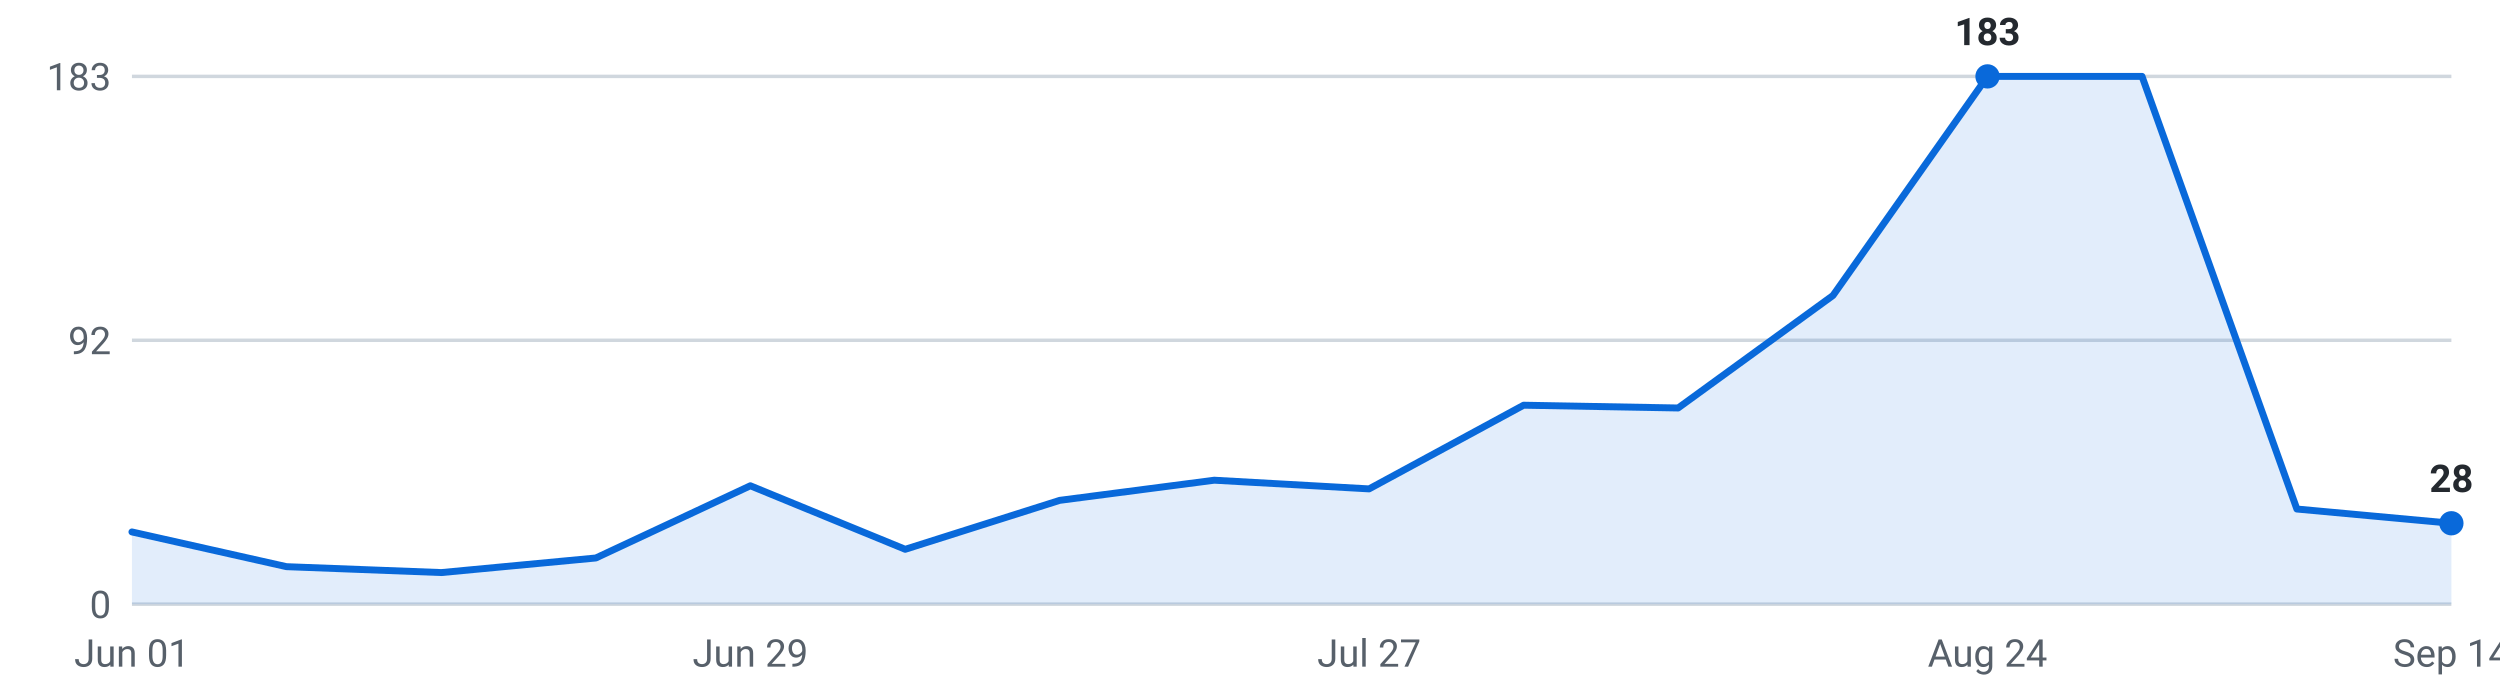
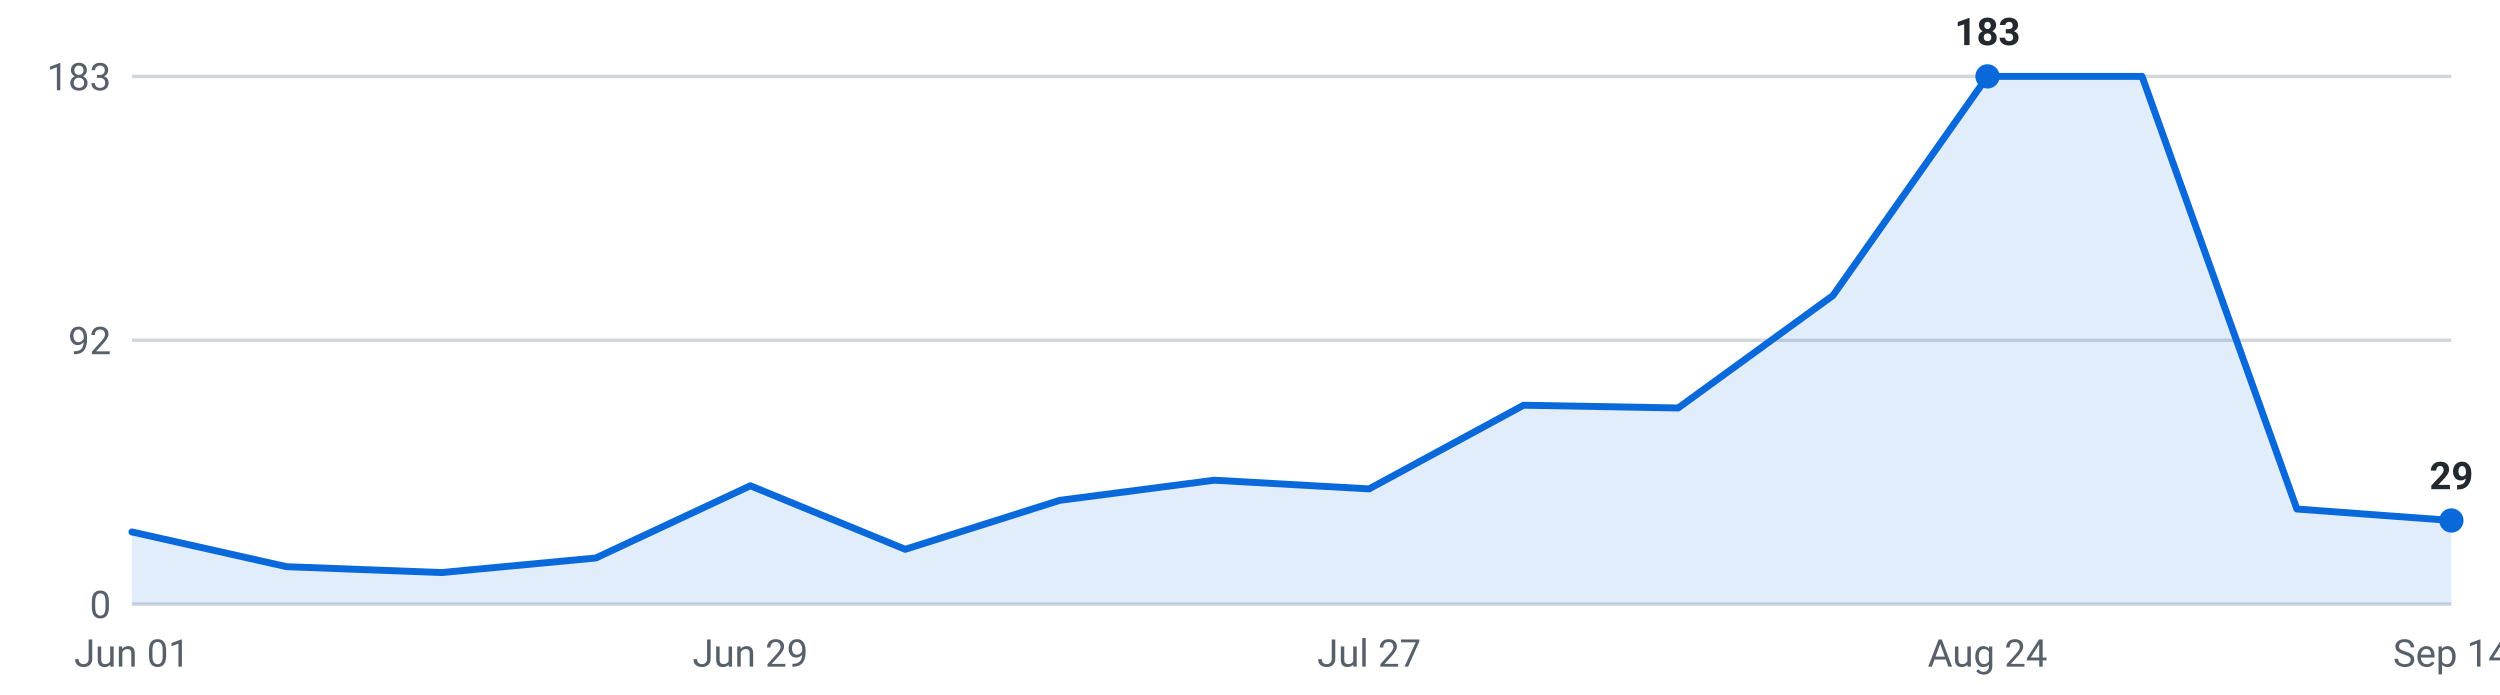
<svg xmlns="http://www.w3.org/2000/svg" viewBox="0 0 720 200" width="720" height="200" role="img" aria-label="Internships posted per week, last 16 weeks">
  <g font-family="-apple-system,Segoe UI,Roboto,sans-serif" font-size="11">
    <line x1="38" y1="174.0" x2="706" y2="174.0" stroke="#d0d7de" stroke-width="1" />
    <text x="32" y="178.0" text-anchor="end" fill="#57606a">0</text>
    <line x1="38" y1="98.0" x2="706" y2="98.0" stroke="#d0d7de" stroke-width="1" />
    <text x="32" y="102.0" text-anchor="end" fill="#57606a">92</text>
    <line x1="38" y1="22.0" x2="706" y2="22.0" stroke="#d0d7de" stroke-width="1" />
    <text x="32" y="26.0" text-anchor="end" fill="#57606a">183</text>
-     <path d="M38.0,174 L38.0,153.2 L82.5,163.2 L127.1,164.9 L171.6,160.7 L216.1,139.9 L260.7,158.2 L305.2,144.1 L349.7,138.3 L394.3,140.8 L438.8,116.7 L483.3,117.5 L527.9,85.1 L572.4,22.0 L616.9,22.0 L661.5,146.6 L706.0,150.7 L706.0,174 Z" fill="#0969da" fill-opacity="0.12" />
-     <polyline points="38.0,153.2 82.5,163.2 127.1,164.9 171.6,160.7 216.1,139.9 260.7,158.2 305.2,144.1 349.7,138.3 394.3,140.8 438.8,116.7 483.3,117.5 527.9,85.1 572.4,22.0 616.9,22.0 661.5,146.6 706.0,150.7" fill="none" stroke="#0969da" stroke-width="2" stroke-linejoin="round" stroke-linecap="round" />
+     <path d="M38.0,174 L38.0,153.2 L82.5,163.2 L127.1,164.9 L171.6,160.7 L216.1,139.9 L260.7,158.2 L305.2,144.1 L349.7,138.3 L394.3,140.8 L438.8,116.7 L483.3,117.5 L527.9,85.1 L572.4,22.0 L616.9,22.0 L661.5,146.6 L706.0,149.9 L706.0,174 Z" fill="#0969da" fill-opacity="0.12" />
+     <polyline points="38.0,153.2 82.5,163.2 127.1,164.9 171.6,160.7 216.1,139.9 260.7,158.2 305.2,144.1 349.7,138.3 394.3,140.8 438.8,116.7 483.3,117.5 527.9,85.1 572.4,22.0 616.9,22.0 661.5,146.6 706.0,149.9" fill="none" stroke="#0969da" stroke-width="2" stroke-linejoin="round" stroke-linecap="round" />
    <circle cx="572.4" cy="22.0" r="3.5" fill="#0969da" />
    <text x="572.4" y="13.0" text-anchor="middle" fill="#24292f" font-weight="600">183</text>
-     <circle cx="706.0" cy="150.7" r="3.5" fill="#0969da" />
-     <text x="706.0" y="141.7" text-anchor="middle" fill="#24292f" font-weight="600">28</text>
+     <circle cx="706.0" cy="149.9" r="3.5" fill="#0969da" />
+     <text x="706.0" y="140.9" text-anchor="middle" fill="#24292f" font-weight="600">29</text>
    <text x="38.0" y="192" text-anchor="middle" fill="#57606a">Jun 01</text>
    <text x="216.1" y="192" text-anchor="middle" fill="#57606a">Jun 29</text>
    <text x="394.3" y="192" text-anchor="middle" fill="#57606a">Jul 27</text>
    <text x="572.4" y="192" text-anchor="middle" fill="#57606a">Aug 24</text>
    <text x="706.0" y="192" text-anchor="middle" fill="#57606a">Sep 14</text>
  </g>
</svg>
